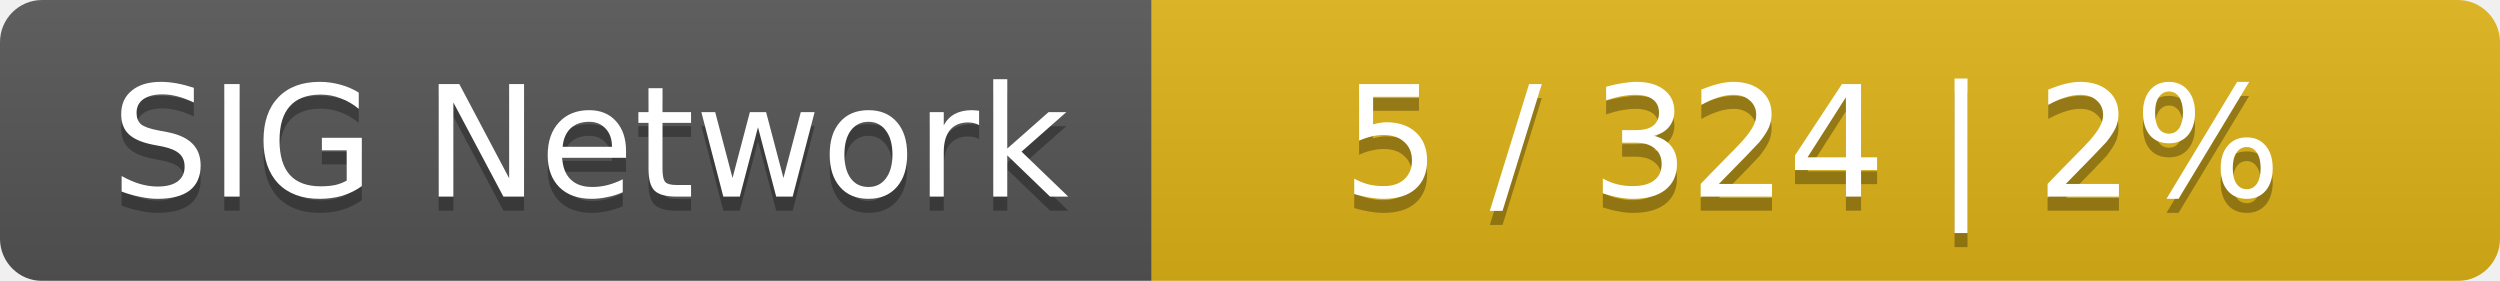
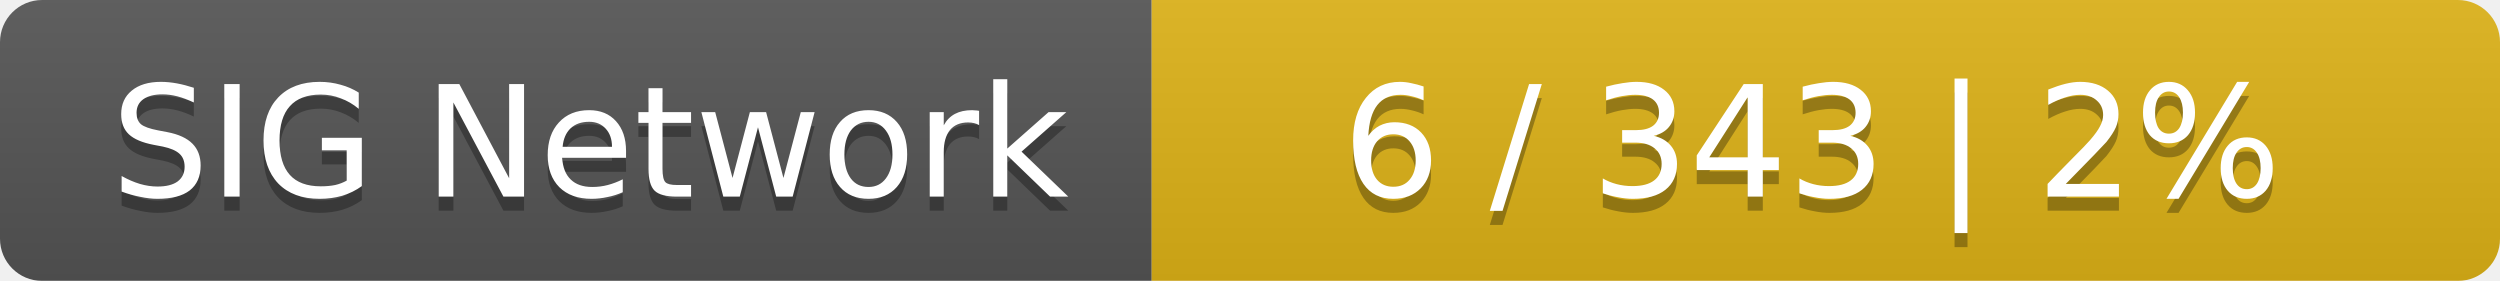
<svg xmlns="http://www.w3.org/2000/svg" width="178" height="20">
  <linearGradient id="smooth" x2="0" y2="100%">
    <stop offset="0" stop-color="#bbb" stop-opacity=".1" />
    <stop offset="1" stop-opacity=".1" />
  </linearGradient>
  <mask id="round">
    <rect width="178" height="20" rx="3" fill="#fff" />
  </mask>
  <g mask="url(#round)">
    <rect width="82" height="20" fill="#555" />
    <rect x="82" width="96" height="20" fill="#dfb317" />
    <rect width="178" height="20" fill="url(#smooth)" />
  </g>
  <g fill="#fff" text-anchor="middle" font-family="DejaVu Sans,Verdana,Geneva,sans-serif" font-size="11">
    <text x="42" y="15" fill="#010101" fill-opacity=".3">SIG Network</text>
    <text x="42" y="14">SIG Network</text>
-     <text x="129" y="15" fill="#010101" fill-opacity=".3">5 / 324    |    2%</text>
-     <text x="129" y="14">5 / 324    |    2%</text>
+     <text x="129" y="15" fill="#010101" fill-opacity=".3">6 / 343    |    2%</text>
+     <text x="129" y="14">6 / 343    |    2%</text>
  </g>
</svg>
